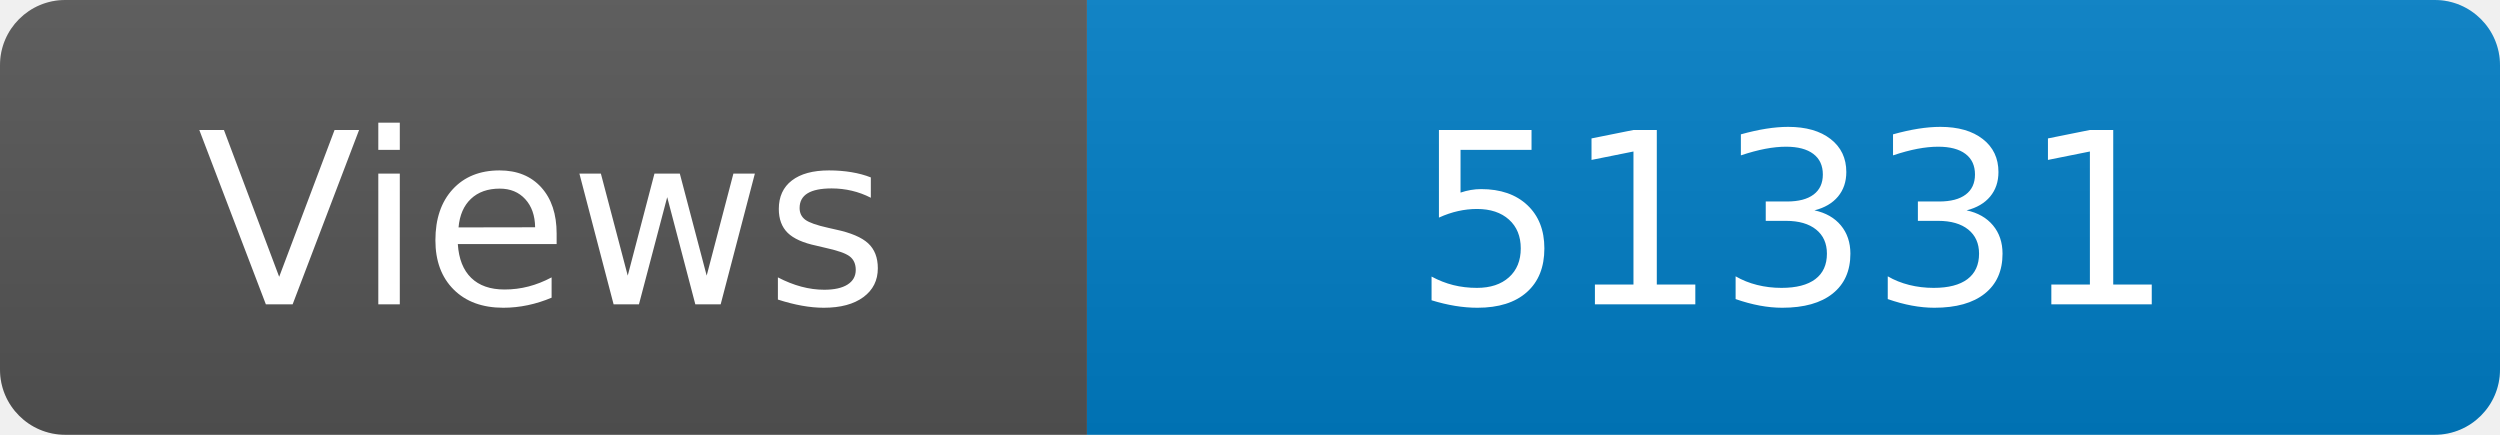
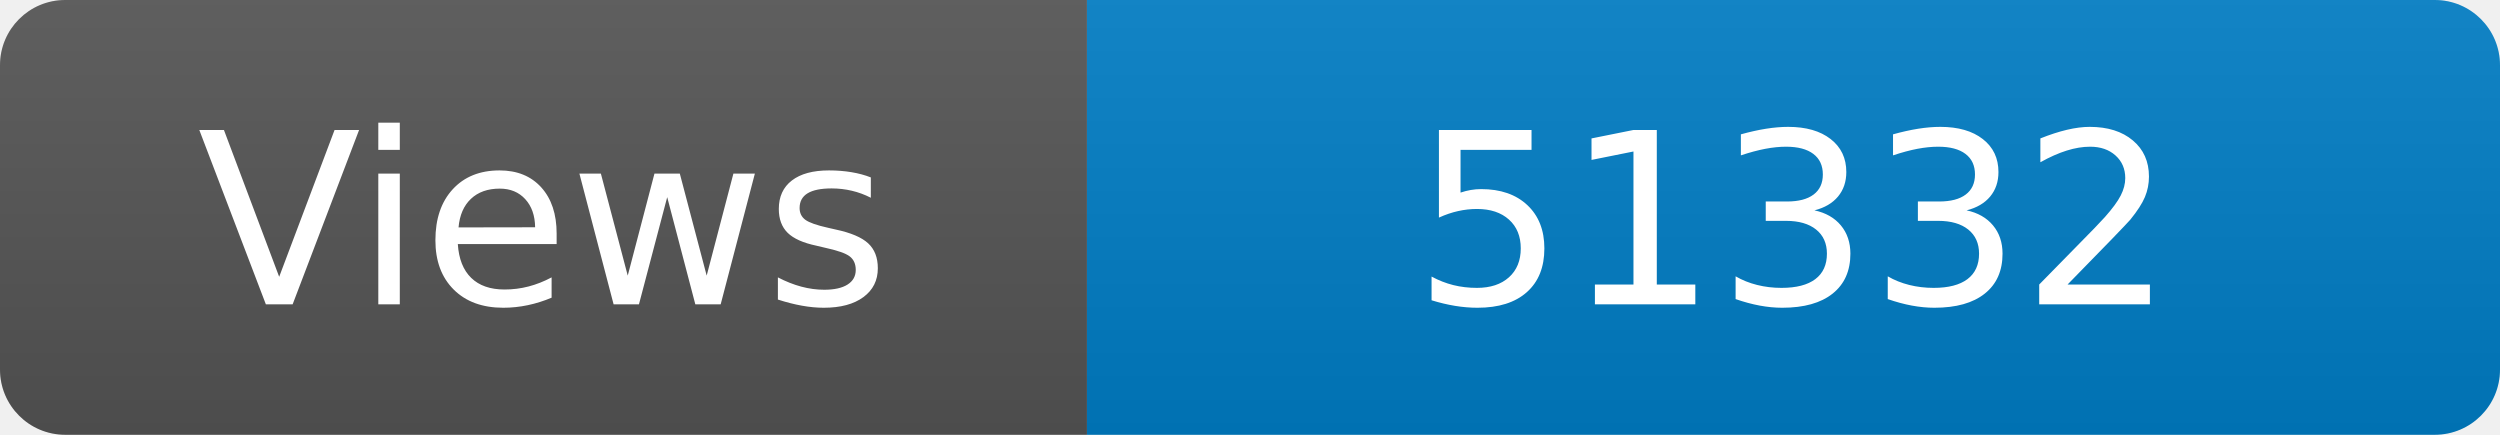
<svg xmlns="http://www.w3.org/2000/svg" width="115" height="20" role="img" aria-label="Maintained?: yes">
  <linearGradient id="s" x2="0" y2="100%">
    <stop offset="0" stop-color="#bbb" stop-opacity=".1" />
    <stop offset="1" stop-opacity=".1" />
  </linearGradient>
  <clipPath id="r">
    <rect width="115" height="20" rx="3" fill="#fff" />
  </clipPath>
  <g clip-path="url(#r)">
    <rect width="50" height="20" fill="#555" />
    <rect x="50" width="160" height="20" fill="#007ec6" />
    <rect width="115" height="20" fill="url(#s)" />
  </g>
  <g fill="#fff" text-anchor="middle" font-family="Verdana,Geneva,DejaVu Sans,sans-serif" font-size="110">
    <text x="250" y="140" transform="scale(.1)" fill="#fff">Views</text>
-     <text x="825" y="140" transform="scale(.1)" fill="#fff">51331</text>
+     <text x="825" y="140" transform="scale(.1)" fill="#fff">51332</text>
  </g>
</svg>
